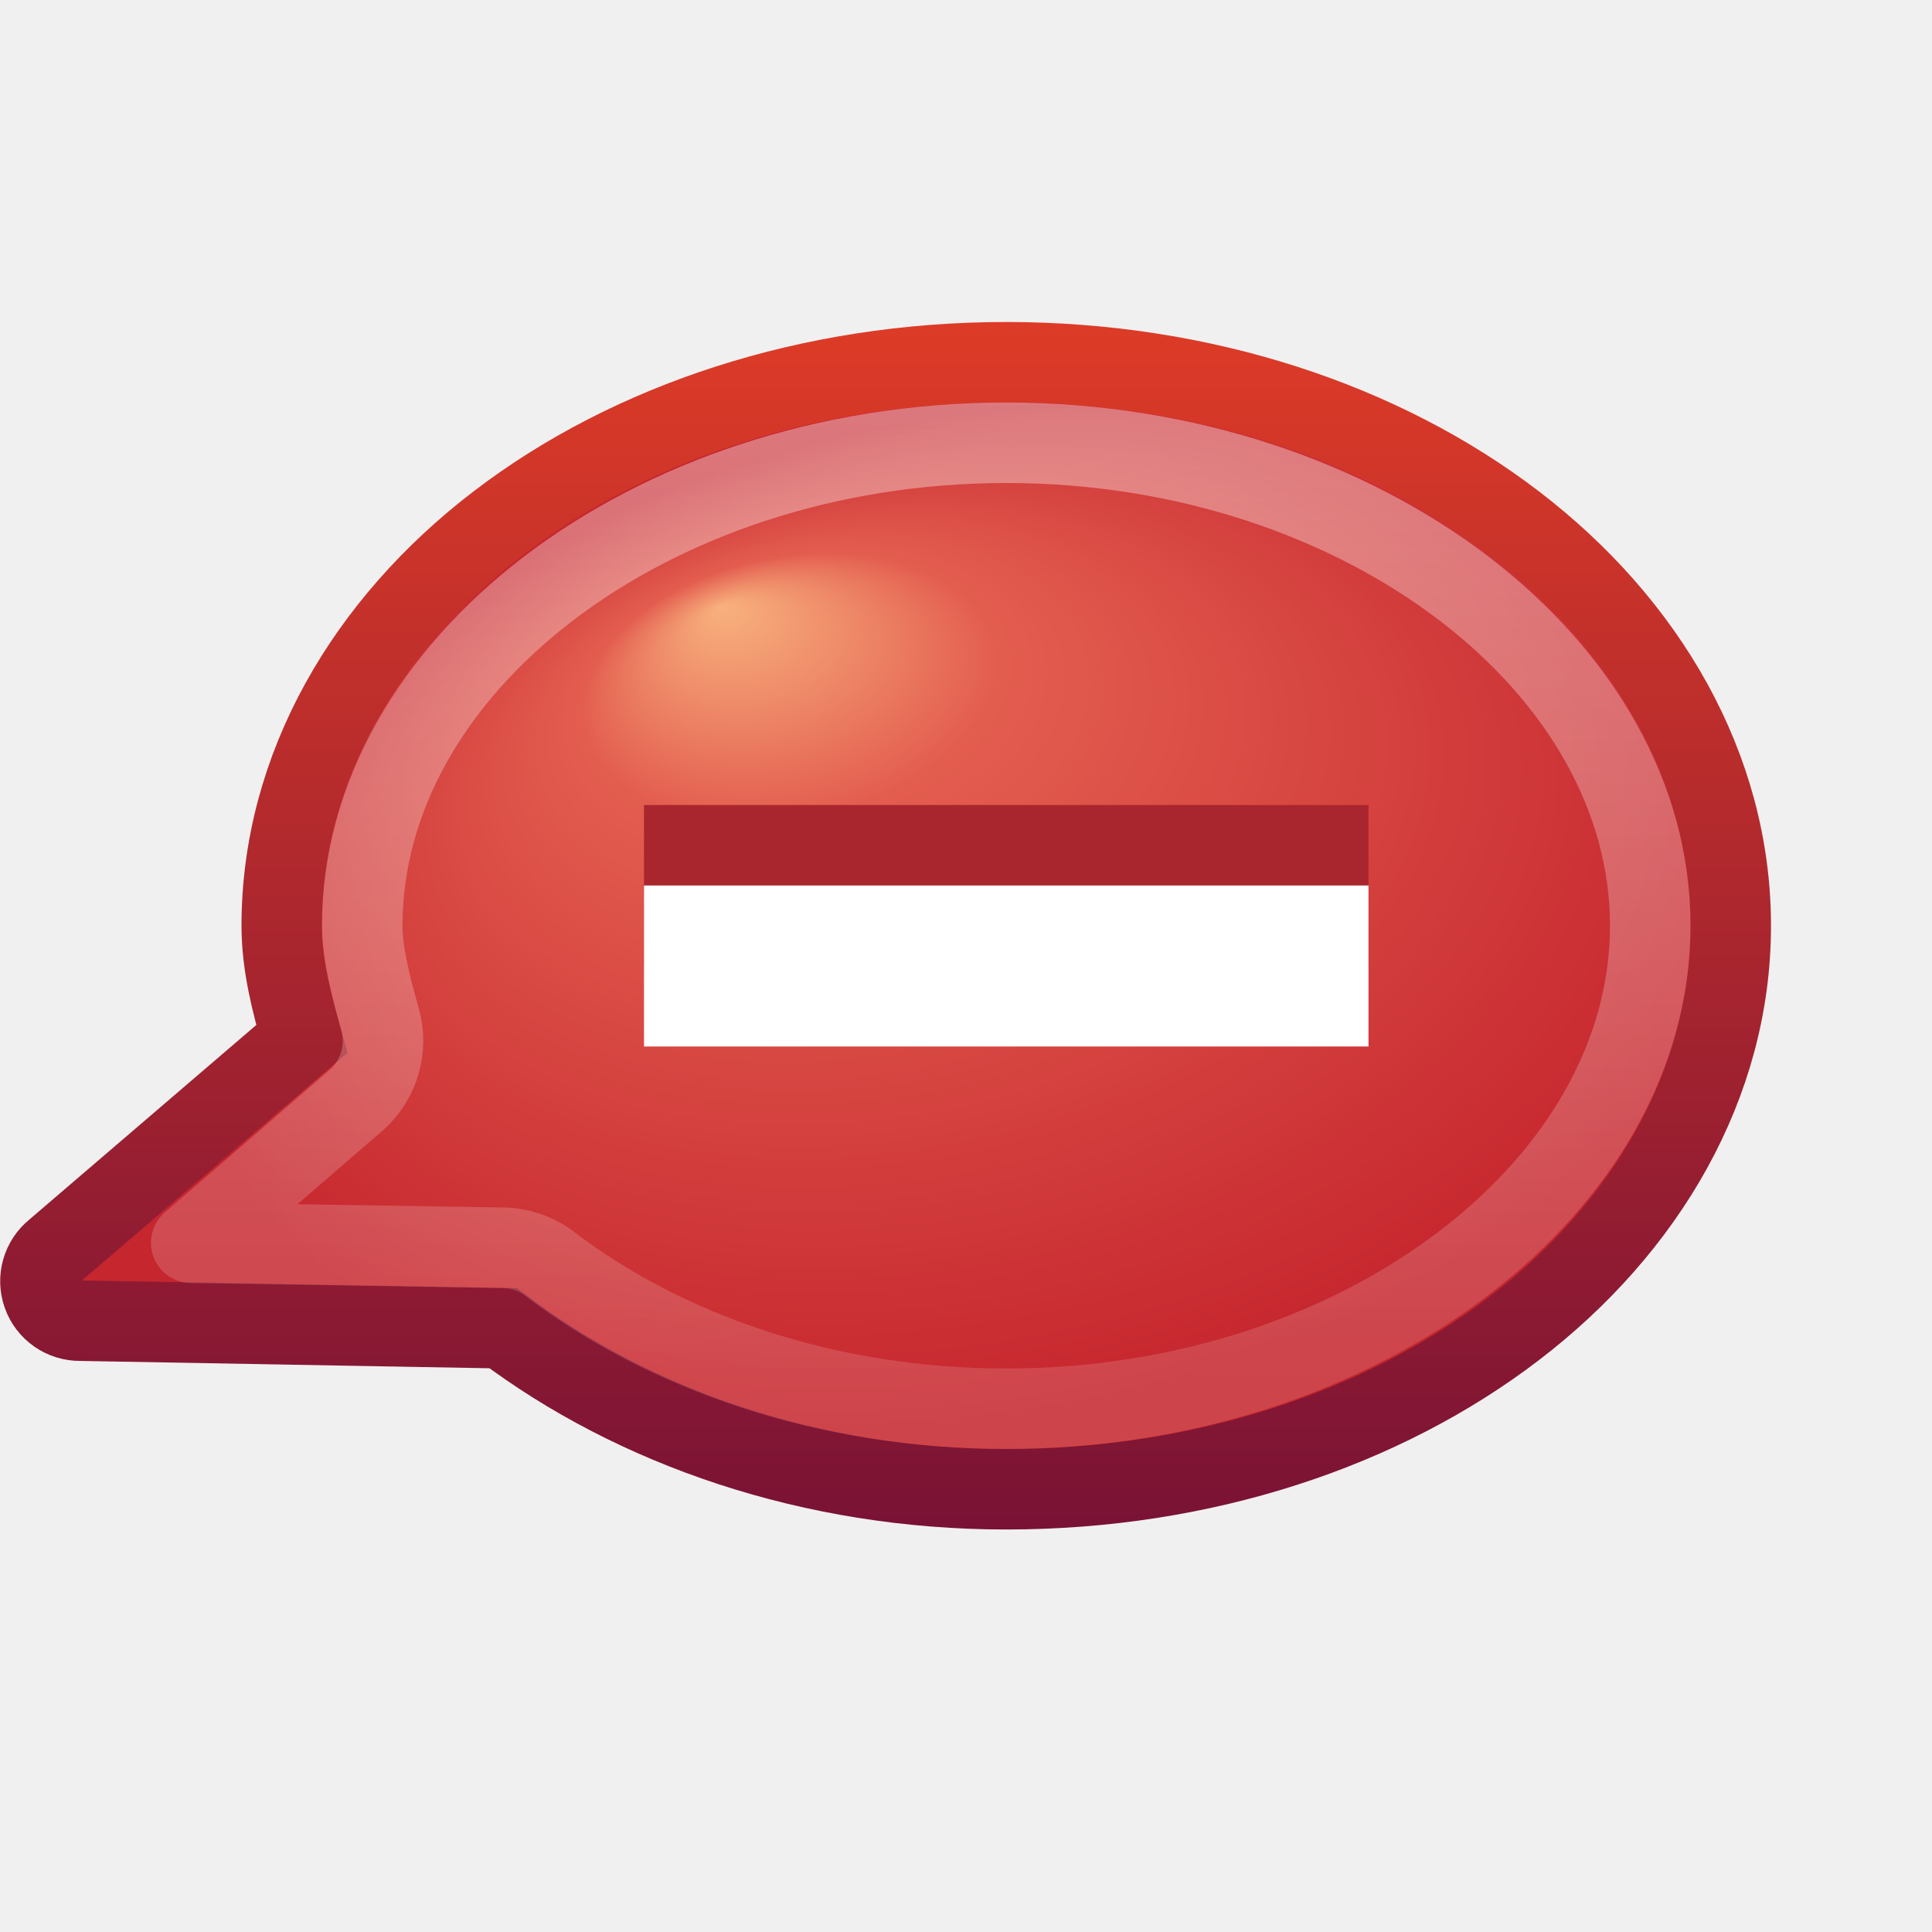
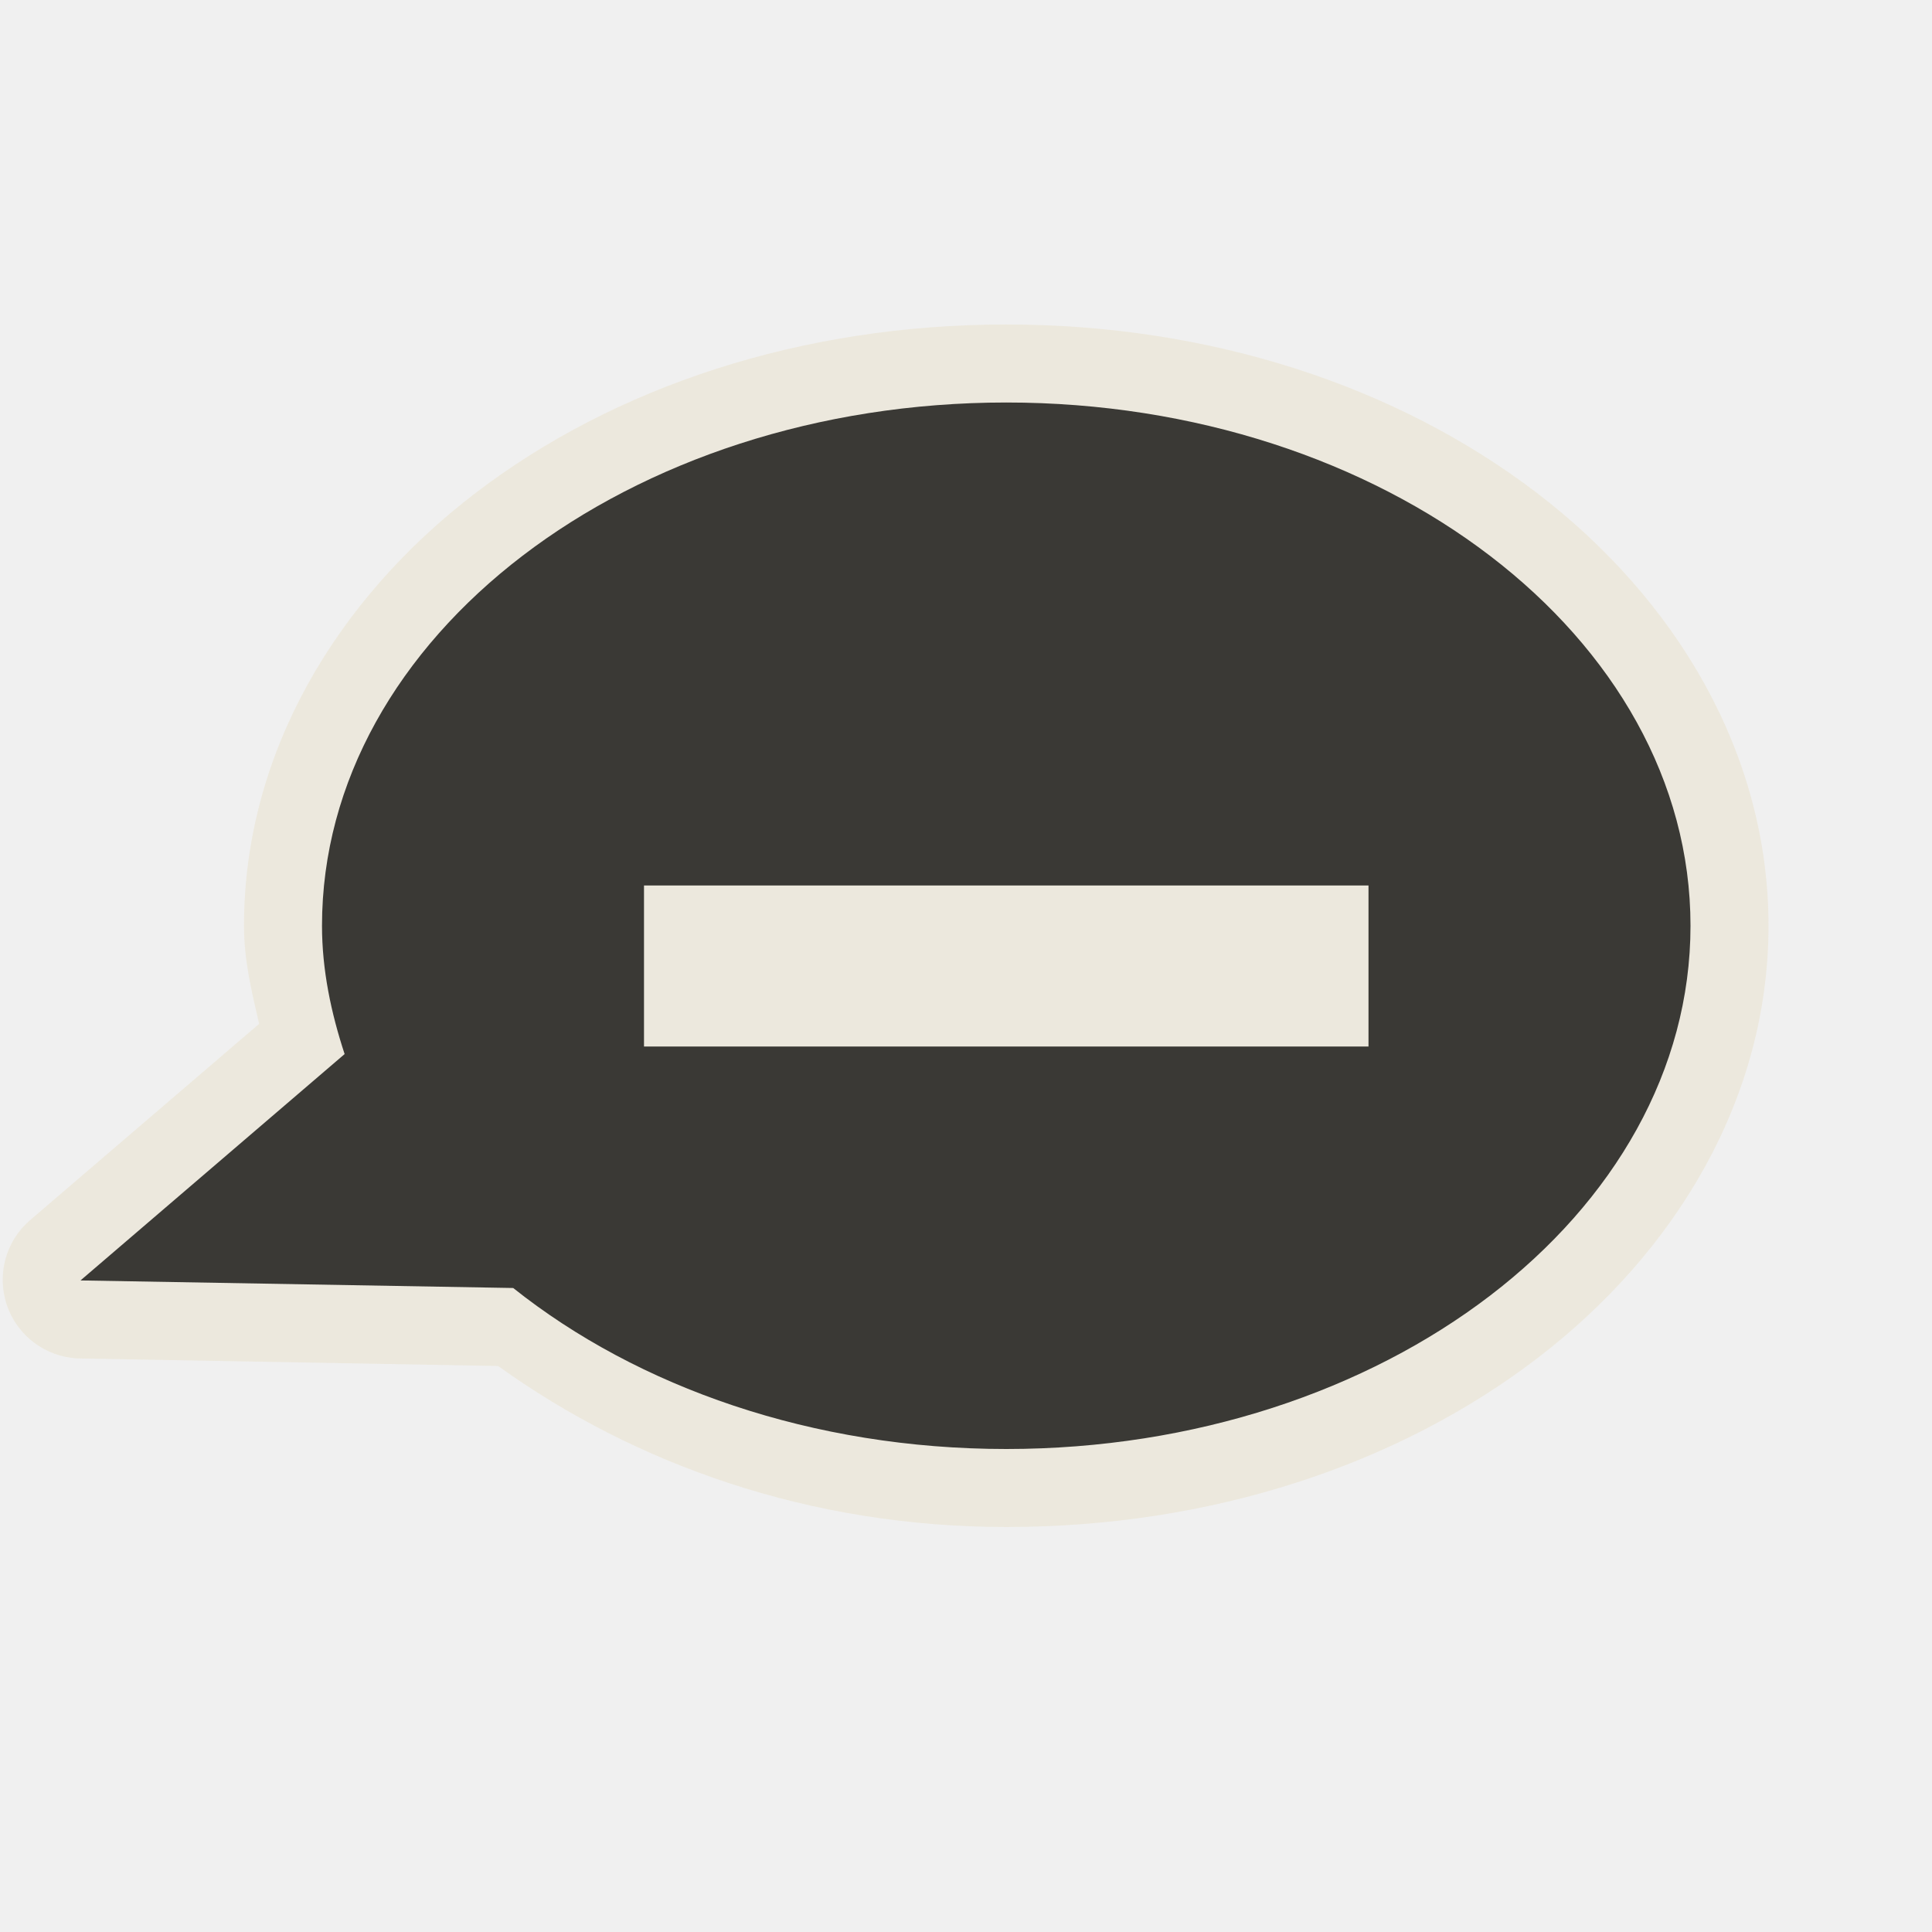
- <svg xmlns="http://www.w3.org/2000/svg" xmlns:xlink="http://www.w3.org/1999/xlink" version="1.0" width="24" height="24" id="svg3477">
-   <defs id="defs3479">
-     <linearGradient id="linearGradient2372-991">
-       <stop id="stop3792" style="stop-color:#ffffff;stop-opacity:1" offset="0" />
-       <stop id="stop3794" style="stop-color:#ffffff;stop-opacity:0.345" offset="1" />
-     </linearGradient>
-     <linearGradient x1="61.792" y1="31.976" x2="61.792" y2="45.03" id="linearGradient3315" xlink:href="#linearGradient2372-991" gradientUnits="userSpaceOnUse" gradientTransform="translate(-46.79218,-27.97644)" />
-     <radialGradient cx="17.059" cy="41.059" r="5.738" fx="14.688" fy="37.456" id="radialGradient3318" xlink:href="#linearGradient3242" gradientUnits="userSpaceOnUse" gradientTransform="matrix(1.704339,-6.493566e-2,-0.2133283,1.107188,-8.095321,-32.97947)" />
-     <linearGradient x1="10" y1="19" x2="10" y2="4" id="linearGradient3320" xlink:href="#linearGradient2490" gradientUnits="userSpaceOnUse" />
-     <linearGradient x1="24.481" y1="5.081" x2="24.481" y2="45.074" id="linearGradient2494" xlink:href="#linearGradient3781" gradientUnits="userSpaceOnUse" gradientTransform="matrix(0.5384199,0,0,0.5384199,-0.922077,-1.460498)" />
-     <linearGradient id="linearGradient3781">
-       <stop id="stop3783" style="stop-color:#ffffff;stop-opacity:1" offset="0" />
-       <stop id="stop3785" style="stop-color:#ffffff;stop-opacity:0" offset="1" />
-     </linearGradient>
-     <linearGradient x1="63.397" y1="-12.489" x2="63.397" y2="5.468" id="linearGradient2497" xlink:href="#linearGradient4873" gradientUnits="userSpaceOnUse" gradientTransform="matrix(1.086273,0,0,1.086248,-55.56661,15.81364)" />
-     <linearGradient id="linearGradient4873">
-       <stop id="stop4875" style="stop-color:#ffffff;stop-opacity:1" offset="0" />
-       <stop id="stop4877" style="stop-color:#ffffff;stop-opacity:0" offset="1" />
-     </linearGradient>
-     <radialGradient cx="23.896" cy="3.99" r="20.397" fx="23.896" fy="3.99" id="radialGradient2500" xlink:href="#linearGradient3242" gradientUnits="userSpaceOnUse" gradientTransform="matrix(0,1.231614,-1.625708,0,18.48658,-28.72078)" />
-     <linearGradient id="linearGradient3242">
-       <stop id="stop3244" style="stop-color:#f8b17e;stop-opacity:1" offset="0" />
-       <stop id="stop3246" style="stop-color:#e35d4f;stop-opacity:1" offset="0.262" />
-       <stop id="stop3248" style="stop-color:#c6262e;stop-opacity:1" offset="1" />
-     </linearGradient>
-     <linearGradient x1="18.379" y1="44.98" x2="18.379" y2="3.082" id="linearGradient2502" xlink:href="#linearGradient2490" gradientUnits="userSpaceOnUse" gradientTransform="matrix(0.5160413,0,0,0.5160413,-0.384991,-0.3849911)" />
-     <linearGradient id="linearGradient2490">
-       <stop id="stop2492" style="stop-color:#791235;stop-opacity:1" offset="0" />
-       <stop id="stop2494" style="stop-color:#dd3b27;stop-opacity:1" offset="1" />
-     </linearGradient>
-     <radialGradient cx="62.625" cy="4.625" r="10.625" fx="62.625" fy="4.625" id="radialGradient2478" xlink:href="#linearGradient8838" gradientUnits="userSpaceOnUse" gradientTransform="matrix(1.129412,0,0,0.2823525,-58.72941,19.69412)" />
-     <linearGradient id="linearGradient8838">
-       <stop id="stop8840" style="stop-color:#000000;stop-opacity:1" offset="0" />
-       <stop id="stop8842" style="stop-color:#000000;stop-opacity:0" offset="1" />
-     </linearGradient>
-   </defs>
-   <path d="M 12.5,4.5 C 10.052,4.5 7.822,5.25 6.188,6.5 C 4.553,7.75 3.5,9.532 3.5,11.5 C 3.5,11.996 3.625,12.456 3.75,12.906 L 0.688,15.531 C 0.523,15.662 0.46,15.883 0.531,16.081 C 0.601,16.278 0.79,16.409 1,16.406 L 6.25,16.5 C 7.879,17.728 10.075,18.5 12.5,18.5 C 14.948,18.5 17.178,17.75 18.812,16.5 C 20.447,15.25 21.5,13.468 21.5,11.5 C 21.5,9.532 20.447,7.75 18.812,6.5 C 17.178,5.25 14.948,4.5 12.5,4.5 z" id="path3453" style="fill:url(#radialGradient3318);fill-opacity:1;fill-rule:nonzero;stroke:url(#linearGradient3320);stroke-width:1;stroke-linecap:butt;stroke-linejoin:miter;marker:none;marker-start:none;marker-mid:none;marker-end:none;stroke-miterlimit:4;stroke-dasharray:none;stroke-dashoffset:0;stroke-opacity:1;visibility:visible;display:inline;overflow:visible;enable-background:accumulate" />
-   <path d="M 12.5,5.5 C 10.261,5.5 8.252,6.212 6.812,7.312 C 5.377,8.41 4.5,9.897 4.5,11.5 C 4.5,11.826 4.595,12.213 4.719,12.656 C 4.823,13.016 4.714,13.404 4.438,13.656 L 2.375,15.438 L 6.25,15.5 C 6.452,15.503 6.649,15.569 6.812,15.688 C 8.252,16.791 10.255,17.5 12.5,17.5 C 14.739,17.5 16.748,16.788 18.188,15.688 C 19.623,14.59 20.5,13.103 20.5,11.5 C 20.5,9.897 19.623,8.41 18.188,7.312 C 16.748,6.212 14.739,5.5 12.5,5.5 z" id="path3463" style="opacity:0.4;fill:none;fill-opacity:1;fill-rule:nonzero;stroke:url(#linearGradient3315);stroke-width:1;stroke-linecap:round;stroke-linejoin:round;marker:none;marker-start:none;marker-mid:none;marker-end:none;stroke-miterlimit:4;stroke-dasharray:none;stroke-dashoffset:0;stroke-opacity:1;visibility:visible;display:inline;overflow:visible;enable-background:accumulate" />
-   <path d="M 17,10 L 8,10 L 8,12 L 17,12 L 17,10 z" id="path3322" style="fill:#aa262e;fill-opacity:1;fill-rule:nonzero;stroke:none;stroke-width:0.998;marker:none;visibility:visible;display:inline;overflow:visible" />
-   <path d="M 17,11 L 8,11 L 8,13 L 17,13 L 17,11 z" id="path3288" style="fill:#ffffff;fill-opacity:1;fill-rule:nonzero;stroke:none;stroke-width:0.998;marker:none;visibility:visible;display:inline;overflow:visible" />
+ <svg xmlns="http://www.w3.org/2000/svg" version="1.0" width="24" height="24" id="svg2816" style="display:inline">
+   <defs id="defs2818" />
+   <path d="M 12.5,4.031 C 9.952,4.031 7.635,4.803 5.906,6.125 C 4.177,7.447 3.031,9.36 3.031,11.5 C 3.031,11.936 3.128,12.323 3.219,12.719 L 0.375,15.156 C 0.07,15.417 -0.044,15.838 0.087,16.218 C 0.219,16.597 0.568,16.857 0.969,16.875 L 6.188,16.969 C 7.89,18.192 10.058,18.969 12.5,18.969 C 15.048,18.969 17.365,18.197 19.094,16.875 C 20.823,15.553 21.969,13.64 21.969,11.5 C 21.969,9.36 20.823,7.447 19.094,6.125 C 17.365,4.803 15.048,4.031 12.5,4.031 z" id="path3189" style="opacity:0.6;fill:#eae3d0;fill-opacity:1;fill-rule:evenodd;stroke:none;stroke-width:1.7;stroke-linecap:round;stroke-linejoin:miter;marker:none;marker-start:none;marker-mid:none;marker-end:none;stroke-miterlimit:4;stroke-dasharray:none;stroke-dashoffset:0;stroke-opacity:1;visibility:visible;display:inline;overflow:visible;enable-background:accumulate" />
+   <path d="M 12.5,5 C 7.808,5 4,7.912 4,11.5 C 4,12.05 4.113,12.583 4.281,13.094 L 1,15.906 L 6.375,16 C 7.922,17.232 10.092,18 12.5,18 C 17.192,18 21,15.088 21,11.5 C 21,7.912 17.192,5 12.5,5 z M 8,11 L 17,11 L 17,13 L 8,13 L 8,11 z" id="path2396" style="fill:#3a3935;fill-opacity:1;fill-rule:evenodd;stroke:none;stroke-width:1;stroke-linecap:butt;stroke-linejoin:miter;marker:none;marker-start:none;marker-mid:none;marker-end:none;stroke-miterlimit:4;stroke-dasharray:none;stroke-dashoffset:0;stroke-opacity:1;visibility:visible;display:inline;overflow:visible;enable-background:accumulate" />
</svg>
